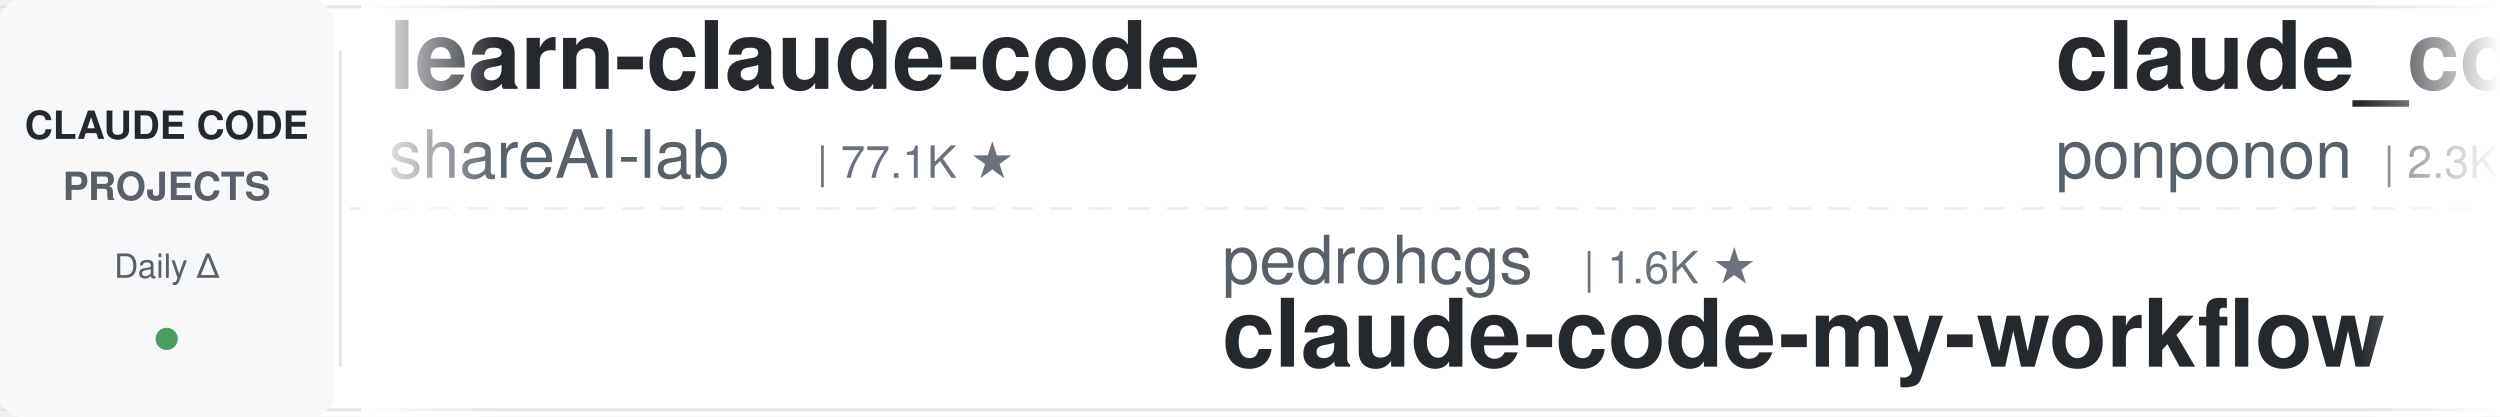
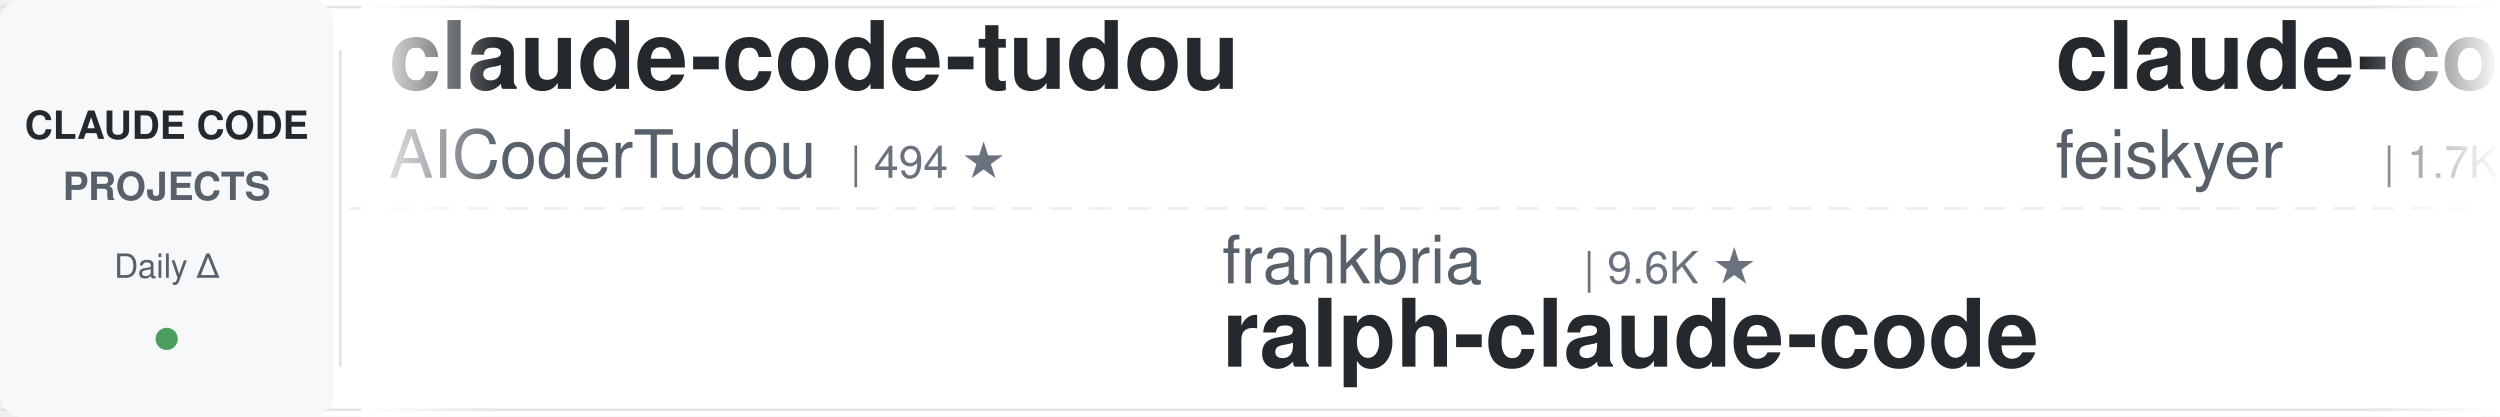
<svg xmlns="http://www.w3.org/2000/svg" width="900" height="150">
  <defs>
    <linearGradient id="leftFade" x1="0%" y1="0%" x2="100%" y2="0%">
      <stop offset="0%" style="stop-color:#ffffff;stop-opacity:1" />
      <stop offset="100%" style="stop-color:#ffffff;stop-opacity:0" />
    </linearGradient>
    <linearGradient id="rightFade" x1="0%" y1="0%" x2="100%" y2="0%">
      <stop offset="0%" style="stop-color:#ffffff;stop-opacity:0" />
      <stop offset="100%" style="stop-color:#ffffff;stop-opacity:1" />
    </linearGradient>
  </defs>
  <rect width="900" height="150" fill="#ffffff" rx="8" />
  <rect x="0" y="2" width="900" height="1" fill="#e1e4e8" />
  <rect x="0" y="147" width="900" height="1" fill="#e1e4e8" />
  <line x1="0" y1="75" x2="900" y2="75" stroke="#e1e4e8" stroke-width="1" stroke-dasharray="8 6" opacity="0.6" />
  <rect x="0" y="0" width="120" height="150" fill="#f6f8fa" rx="8" />
  <text x="60" y="50" font-family="-apple-system, BlinkMacSystemFont, 'Segoe UI', Helvetica, Arial, sans-serif" font-size="14" font-weight="600" fill="#24292e" text-anchor="middle">CLAUDE CODE</text>
  <text x="60" y="72" font-family="-apple-system, BlinkMacSystemFont, 'Segoe UI', Helvetica, Arial, sans-serif" font-size="14" font-weight="600" fill="#586069" text-anchor="middle">PROJECTS</text>
  <text x="60" y="100" font-family="-apple-system, BlinkMacSystemFont, 'Segoe UI', Helvetica, Arial, sans-serif" font-size="12" font-weight="500" fill="#586069" text-anchor="middle">Daily Δ</text>
  <circle cx="60" cy="122" r="4" fill="#22863a" opacity="0.8" />
  <rect x="122" y="18" width="1" height="114" fill="#e1e4e8" />
  <clipPath id="tickerClip">
    <rect x="130" y="0" width="770" height="150" />
  </clipPath>
  <g clip-path="url(#tickerClip)">
    <g id="tickerItems">
      <animateTransform attributeName="transform" attributeType="XML" type="translate" from="0 0" to="-3000 0" dur="54s" repeatCount="indefinite" />
      <g transform="translate(0, 0)">
-         <text x="140" y="32" font-family="-apple-system, BlinkMacSystemFont, 'Segoe UI', Helvetica, Arial, sans-serif" font-size="34" font-weight="600" fill="#24292e">learn-claude-code</text>
-         <text x="140" y="64" font-family="-apple-system, BlinkMacSystemFont, 'Segoe UI', Helvetica, Arial, sans-serif" font-size="24" font-weight="400" fill="#586069">shareAI-lab</text>
-         <text x="294" y="64" font-family="-apple-system, BlinkMacSystemFont, 'Segoe UI', Helvetica, Arial, sans-serif" font-size="16" font-weight="500" fill="#6a737d">| 77.1K ★</text>
+         <text x="140" y="32" font-family="-apple-system, BlinkMacSystemFont, 'Segoe UI', Helvetica, Arial, sans-serif" font-size="34" font-weight="600" fill="#24292e">claude-code-tudou</text>
+         <text x="140" y="64" font-family="-apple-system, BlinkMacSystemFont, 'Segoe UI', Helvetica, Arial, sans-serif" font-size="24" font-weight="400" fill="#586069">AICoderTudou</text>
+         <text x="306" y="64" font-family="-apple-system, BlinkMacSystemFont, 'Segoe UI', Helvetica, Arial, sans-serif" font-size="16" font-weight="500" fill="#6a737d">| 494 ★</text>
      </g>
      <g transform="translate(300, 0)">
-         <text x="140" y="102" font-family="-apple-system, BlinkMacSystemFont, 'Segoe UI', Helvetica, Arial, sans-serif" font-size="24" font-weight="400" fill="#586069">pedrohcgs</text>
-         <text x="270" y="102" font-family="-apple-system, BlinkMacSystemFont, 'Segoe UI', Helvetica, Arial, sans-serif" font-size="16" font-weight="500" fill="#6a737d">| 1.6K ★</text>
-         <text x="140" y="132" font-family="-apple-system, BlinkMacSystemFont, 'Segoe UI', Helvetica, Arial, sans-serif" font-size="34" font-weight="600" fill="#24292e">claude-code-my-workflow</text>
+         <text x="140" y="102" font-family="-apple-system, BlinkMacSystemFont, 'Segoe UI', Helvetica, Arial, sans-serif" font-size="24" font-weight="400" fill="#586069">frankbria</text>
+         <text x="270" y="102" font-family="-apple-system, BlinkMacSystemFont, 'Segoe UI', Helvetica, Arial, sans-serif" font-size="16" font-weight="500" fill="#6a737d">| 9.6K ★</text>
+         <text x="140" y="132" font-family="-apple-system, BlinkMacSystemFont, 'Segoe UI', Helvetica, Arial, sans-serif" font-size="34" font-weight="600" fill="#24292e">ralph-claude-code</text>
      </g>
      <g transform="translate(600, 0)">
-         <text x="140" y="32" font-family="-apple-system, BlinkMacSystemFont, 'Segoe UI', Helvetica, Arial, sans-serif" font-size="34" font-weight="600" fill="#24292e">claude_code_src</text>
-         <text x="140" y="64" font-family="-apple-system, BlinkMacSystemFont, 'Segoe UI', Helvetica, Arial, sans-serif" font-size="24" font-weight="400" fill="#586069">ponponon</text>
-         <text x="258" y="64" font-family="-apple-system, BlinkMacSystemFont, 'Segoe UI', Helvetica, Arial, sans-serif" font-size="16" font-weight="500" fill="#6a737d">| 2.3K ★</text>
+         <text x="140" y="32" font-family="-apple-system, BlinkMacSystemFont, 'Segoe UI', Helvetica, Arial, sans-serif" font-size="34" font-weight="600" fill="#24292e">claude-code-settings</text>
+         <text x="140" y="64" font-family="-apple-system, BlinkMacSystemFont, 'Segoe UI', Helvetica, Arial, sans-serif" font-size="24" font-weight="400" fill="#586069">feiskyer</text>
+         <text x="258" y="64" font-family="-apple-system, BlinkMacSystemFont, 'Segoe UI', Helvetica, Arial, sans-serif" font-size="16" font-weight="500" fill="#6a737d">| 1.7K ★</text>
      </g>
      <g transform="translate(900, 0)">
-         <text x="140" y="102" font-family="-apple-system, BlinkMacSystemFont, 'Segoe UI', Helvetica, Arial, sans-serif" font-size="24" font-weight="400" fill="#586069">JrCx7scC</text>
-         <text x="258" y="102" font-family="-apple-system, BlinkMacSystemFont, 'Segoe UI', Helvetica, Arial, sans-serif" font-size="16" font-weight="500" fill="#6a737d">| 376 ★</text>
+         <text x="140" y="102" font-family="-apple-system, BlinkMacSystemFont, 'Segoe UI', Helvetica, Arial, sans-serif" font-size="24" font-weight="400" fill="#586069">fuergaosi233</text>
+         <text x="306" y="102" font-family="-apple-system, BlinkMacSystemFont, 'Segoe UI', Helvetica, Arial, sans-serif" font-size="16" font-weight="500" fill="#6a737d">| 2.8K ★</text>
+         <text x="140" y="132" font-family="-apple-system, BlinkMacSystemFont, 'Segoe UI', Helvetica, Arial, sans-serif" font-size="34" font-weight="600" fill="#24292e">claude-code-proxy</text>
+       </g>
+       <g transform="translate(1200, 0)">
+         <text x="140" y="32" font-family="-apple-system, BlinkMacSystemFont, 'Segoe UI', Helvetica, Arial, sans-serif" font-size="34" font-weight="600" fill="#24292e">claude-code-infrastructu...</text>
+         <text x="140" y="64" font-family="-apple-system, BlinkMacSystemFont, 'Segoe UI', Helvetica, Arial, sans-serif" font-size="24" font-weight="400" fill="#586069">diet103</text>
+         <text x="246" y="64" font-family="-apple-system, BlinkMacSystemFont, 'Segoe UI', Helvetica, Arial, sans-serif" font-size="16" font-weight="500" fill="#6a737d">| 10.0K ★</text>
+       </g>
+       <g transform="translate(1500, 0)">
+         <text x="140" y="102" font-family="-apple-system, BlinkMacSystemFont, 'Segoe UI', Helvetica, Arial, sans-serif" font-size="24" font-weight="400" fill="#586069">WorldFlowAI</text>
+         <text x="294" y="102" font-family="-apple-system, BlinkMacSystemFont, 'Segoe UI', Helvetica, Arial, sans-serif" font-size="16" font-weight="500" fill="#6a737d">| 3.2K ★</text>
+         <text x="140" y="132" font-family="-apple-system, BlinkMacSystemFont, 'Segoe UI', Helvetica, Arial, sans-serif" font-size="34" font-weight="600" fill="#24292e">everything-claude-code</text>
+       </g>
+       <g transform="translate(1800, 0)">
+         <text x="140" y="32" font-family="-apple-system, BlinkMacSystemFont, 'Segoe UI', Helvetica, Arial, sans-serif" font-size="34" font-weight="600" fill="#24292e">claude-code-rev</text>
+         <text x="140" y="64" font-family="-apple-system, BlinkMacSystemFont, 'Segoe UI', Helvetica, Arial, sans-serif" font-size="24" font-weight="400" fill="#586069">oboard</text>
+         <text x="234" y="64" font-family="-apple-system, BlinkMacSystemFont, 'Segoe UI', Helvetica, Arial, sans-serif" font-size="16" font-weight="500" fill="#6a737d">| 3.3K ★</text>
+       </g>
+       <g transform="translate(2100, 0)">
+         <text x="140" y="102" font-family="-apple-system, BlinkMacSystemFont, 'Segoe UI', Helvetica, Arial, sans-serif" font-size="24" font-weight="400" fill="#586069">andrew-kramer-inno</text>
+         <text x="378" y="102" font-family="-apple-system, BlinkMacSystemFont, 'Segoe UI', Helvetica, Arial, sans-serif" font-size="16" font-weight="500" fill="#6a737d">| 596 ★</text>
+         <text x="140" y="132" font-family="-apple-system, BlinkMacSystemFont, 'Segoe UI', Helvetica, Arial, sans-serif" font-size="34" font-weight="600" fill="#24292e">claude-code-source-build</text>
+       </g>
+       <g transform="translate(2400, 0)">
+         <text x="140" y="32" font-family="-apple-system, BlinkMacSystemFont, 'Segoe UI', Helvetica, Arial, sans-serif" font-size="34" font-weight="600" fill="#24292e">claude-code-guide</text>
+         <text x="140" y="64" font-family="-apple-system, BlinkMacSystemFont, 'Segoe UI', Helvetica, Arial, sans-serif" font-size="24" font-weight="400" fill="#586069">zebbern</text>
+         <text x="246" y="64" font-family="-apple-system, BlinkMacSystemFont, 'Segoe UI', Helvetica, Arial, sans-serif" font-size="16" font-weight="500" fill="#6a737d">| 4.6K ★</text>
+       </g>
+       <g transform="translate(2700, 0)">
+         <text x="140" y="102" font-family="-apple-system, BlinkMacSystemFont, 'Segoe UI', Helvetica, Arial, sans-serif" font-size="24" font-weight="400" fill="#586069">AprilNEA</text>
+         <text x="258" y="102" font-family="-apple-system, BlinkMacSystemFont, 'Segoe UI', Helvetica, Arial, sans-serif" font-size="16" font-weight="500" fill="#6a737d">| 391 ★</text>
        <text x="140" y="132" font-family="-apple-system, BlinkMacSystemFont, 'Segoe UI', Helvetica, Arial, sans-serif" font-size="34" font-weight="600" fill="#24292e">claude-code-source</text>
      </g>
-       <g transform="translate(1200, 0)">
-         <text x="140" y="32" font-family="-apple-system, BlinkMacSystemFont, 'Segoe UI', Helvetica, Arial, sans-serif" font-size="34" font-weight="600" fill="#24292e">claude-code-rust</text>
-         <text x="140" y="64" font-family="-apple-system, BlinkMacSystemFont, 'Segoe UI', Helvetica, Arial, sans-serif" font-size="24" font-weight="400" fill="#586069">lorryjovens-hub</text>
-         <text x="342" y="64" font-family="-apple-system, BlinkMacSystemFont, 'Segoe UI', Helvetica, Arial, sans-serif" font-size="16" font-weight="500" fill="#6a737d">| 1.7K ★</text>
-       </g>
-       <g transform="translate(1500, 0)">
-         <text x="140" y="102" font-family="-apple-system, BlinkMacSystemFont, 'Segoe UI', Helvetica, Arial, sans-serif" font-size="24" font-weight="400" fill="#586069">Donchitos</text>
-         <text x="270" y="102" font-family="-apple-system, BlinkMacSystemFont, 'Segoe UI', Helvetica, Arial, sans-serif" font-size="16" font-weight="500" fill="#6a737d">| 25.2K ★</text>
-         <text x="140" y="132" font-family="-apple-system, BlinkMacSystemFont, 'Segoe UI', Helvetica, Arial, sans-serif" font-size="34" font-weight="600" fill="#24292e">Claude-Code-Game-Studios</text>
-       </g>
-       <g transform="translate(1800, 0)">
-         <text x="140" y="32" font-family="-apple-system, BlinkMacSystemFont, 'Segoe UI', Helvetica, Arial, sans-serif" font-size="34" font-weight="600" fill="#24292e">how-claude-code-works</text>
-         <text x="140" y="64" font-family="-apple-system, BlinkMacSystemFont, 'Segoe UI', Helvetica, Arial, sans-serif" font-size="24" font-weight="400" fill="#586069">Windy3f3f3f3f</text>
-         <text x="318" y="64" font-family="-apple-system, BlinkMacSystemFont, 'Segoe UI', Helvetica, Arial, sans-serif" font-size="16" font-weight="500" fill="#6a737d">| 3.6K ★</text>
-       </g>
-       <g transform="translate(2100, 0)">
-         <text x="140" y="102" font-family="-apple-system, BlinkMacSystemFont, 'Segoe UI', Helvetica, Arial, sans-serif" font-size="24" font-weight="400" fill="#586069">anthropics</text>
-         <text x="282" y="102" font-family="-apple-system, BlinkMacSystemFont, 'Segoe UI', Helvetica, Arial, sans-serif" font-size="16" font-weight="500" fill="#6a737d">| 8.9K ★</text>
-         <text x="140" y="132" font-family="-apple-system, BlinkMacSystemFont, 'Segoe UI', Helvetica, Arial, sans-serif" font-size="34" font-weight="600" fill="#24292e">claude-code-action</text>
-       </g>
-       <g transform="translate(2400, 0)">
-         <text x="140" y="32" font-family="-apple-system, BlinkMacSystemFont, 'Segoe UI', Helvetica, Arial, sans-serif" font-size="34" font-weight="600" fill="#24292e">Open-ClaudeCode</text>
-         <text x="140" y="64" font-family="-apple-system, BlinkMacSystemFont, 'Segoe UI', Helvetica, Arial, sans-serif" font-size="24" font-weight="400" fill="#586069">LING71671</text>
-         <text x="270" y="64" font-family="-apple-system, BlinkMacSystemFont, 'Segoe UI', Helvetica, Arial, sans-serif" font-size="16" font-weight="500" fill="#6a737d">| 954 ★</text>
-       </g>
-       <g transform="translate(2700, 0)">
-         <text x="140" y="102" font-family="-apple-system, BlinkMacSystemFont, 'Segoe UI', Helvetica, Arial, sans-serif" font-size="24" font-weight="400" fill="#586069">musistudio</text>
-         <text x="282" y="102" font-family="-apple-system, BlinkMacSystemFont, 'Segoe UI', Helvetica, Arial, sans-serif" font-size="16" font-weight="500" fill="#6a737d">| 37.3K ★</text>
-         <text x="140" y="132" font-family="-apple-system, BlinkMacSystemFont, 'Segoe UI', Helvetica, Arial, sans-serif" font-size="34" font-weight="600" fill="#24292e">claude-code-router</text>
-       </g>
      <g transform="translate(3000, 0)">
-         <text x="140" y="32" font-family="-apple-system, BlinkMacSystemFont, 'Segoe UI', Helvetica, Arial, sans-serif" font-size="34" font-weight="600" fill="#24292e">learn-claude-code</text>
-         <text x="140" y="64" font-family="-apple-system, BlinkMacSystemFont, 'Segoe UI', Helvetica, Arial, sans-serif" font-size="24" font-weight="400" fill="#586069">shareAI-lab</text>
-         <text x="294" y="64" font-family="-apple-system, BlinkMacSystemFont, 'Segoe UI', Helvetica, Arial, sans-serif" font-size="16" font-weight="500" fill="#6a737d">| 77.1K ★</text>
+         <text x="140" y="32" font-family="-apple-system, BlinkMacSystemFont, 'Segoe UI', Helvetica, Arial, sans-serif" font-size="34" font-weight="600" fill="#24292e">claude-code-tudou</text>
+         <text x="140" y="64" font-family="-apple-system, BlinkMacSystemFont, 'Segoe UI', Helvetica, Arial, sans-serif" font-size="24" font-weight="400" fill="#586069">AICoderTudou</text>
+         <text x="306" y="64" font-family="-apple-system, BlinkMacSystemFont, 'Segoe UI', Helvetica, Arial, sans-serif" font-size="16" font-weight="500" fill="#6a737d">| 494 ★</text>
      </g>
      <g transform="translate(3300, 0)">
-         <text x="140" y="102" font-family="-apple-system, BlinkMacSystemFont, 'Segoe UI', Helvetica, Arial, sans-serif" font-size="24" font-weight="400" fill="#586069">pedrohcgs</text>
-         <text x="270" y="102" font-family="-apple-system, BlinkMacSystemFont, 'Segoe UI', Helvetica, Arial, sans-serif" font-size="16" font-weight="500" fill="#6a737d">| 1.6K ★</text>
-         <text x="140" y="132" font-family="-apple-system, BlinkMacSystemFont, 'Segoe UI', Helvetica, Arial, sans-serif" font-size="34" font-weight="600" fill="#24292e">claude-code-my-workflow</text>
+         <text x="140" y="102" font-family="-apple-system, BlinkMacSystemFont, 'Segoe UI', Helvetica, Arial, sans-serif" font-size="24" font-weight="400" fill="#586069">frankbria</text>
+         <text x="270" y="102" font-family="-apple-system, BlinkMacSystemFont, 'Segoe UI', Helvetica, Arial, sans-serif" font-size="16" font-weight="500" fill="#6a737d">| 9.6K ★</text>
+         <text x="140" y="132" font-family="-apple-system, BlinkMacSystemFont, 'Segoe UI', Helvetica, Arial, sans-serif" font-size="34" font-weight="600" fill="#24292e">ralph-claude-code</text>
      </g>
      <g transform="translate(3600, 0)">
-         <text x="140" y="32" font-family="-apple-system, BlinkMacSystemFont, 'Segoe UI', Helvetica, Arial, sans-serif" font-size="34" font-weight="600" fill="#24292e">claude_code_src</text>
-         <text x="140" y="64" font-family="-apple-system, BlinkMacSystemFont, 'Segoe UI', Helvetica, Arial, sans-serif" font-size="24" font-weight="400" fill="#586069">ponponon</text>
-         <text x="258" y="64" font-family="-apple-system, BlinkMacSystemFont, 'Segoe UI', Helvetica, Arial, sans-serif" font-size="16" font-weight="500" fill="#6a737d">| 2.3K ★</text>
+         <text x="140" y="32" font-family="-apple-system, BlinkMacSystemFont, 'Segoe UI', Helvetica, Arial, sans-serif" font-size="34" font-weight="600" fill="#24292e">claude-code-settings</text>
+         <text x="140" y="64" font-family="-apple-system, BlinkMacSystemFont, 'Segoe UI', Helvetica, Arial, sans-serif" font-size="24" font-weight="400" fill="#586069">feiskyer</text>
+         <text x="258" y="64" font-family="-apple-system, BlinkMacSystemFont, 'Segoe UI', Helvetica, Arial, sans-serif" font-size="16" font-weight="500" fill="#6a737d">| 1.7K ★</text>
      </g>
      <g transform="translate(3900, 0)">
-         <text x="140" y="102" font-family="-apple-system, BlinkMacSystemFont, 'Segoe UI', Helvetica, Arial, sans-serif" font-size="24" font-weight="400" fill="#586069">JrCx7scC</text>
-         <text x="258" y="102" font-family="-apple-system, BlinkMacSystemFont, 'Segoe UI', Helvetica, Arial, sans-serif" font-size="16" font-weight="500" fill="#6a737d">| 376 ★</text>
-         <text x="140" y="132" font-family="-apple-system, BlinkMacSystemFont, 'Segoe UI', Helvetica, Arial, sans-serif" font-size="34" font-weight="600" fill="#24292e">claude-code-source</text>
+         <text x="140" y="102" font-family="-apple-system, BlinkMacSystemFont, 'Segoe UI', Helvetica, Arial, sans-serif" font-size="24" font-weight="400" fill="#586069">fuergaosi233</text>
+         <text x="306" y="102" font-family="-apple-system, BlinkMacSystemFont, 'Segoe UI', Helvetica, Arial, sans-serif" font-size="16" font-weight="500" fill="#6a737d">| 2.8K ★</text>
+         <text x="140" y="132" font-family="-apple-system, BlinkMacSystemFont, 'Segoe UI', Helvetica, Arial, sans-serif" font-size="34" font-weight="600" fill="#24292e">claude-code-proxy</text>
      </g>
    </g>
  </g>
  <rect x="130" y="0" width="50" height="150" fill="url(#leftFade)" />
  <rect x="850" y="0" width="50" height="150" fill="url(#rightFade)" />
</svg>
